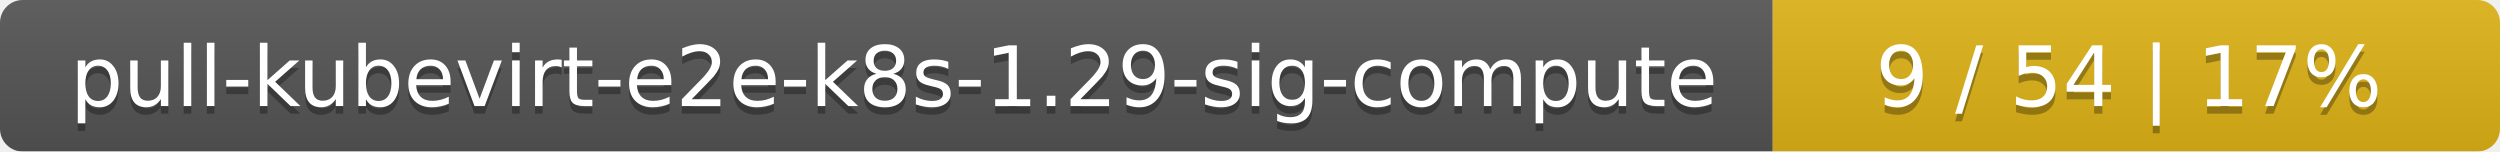
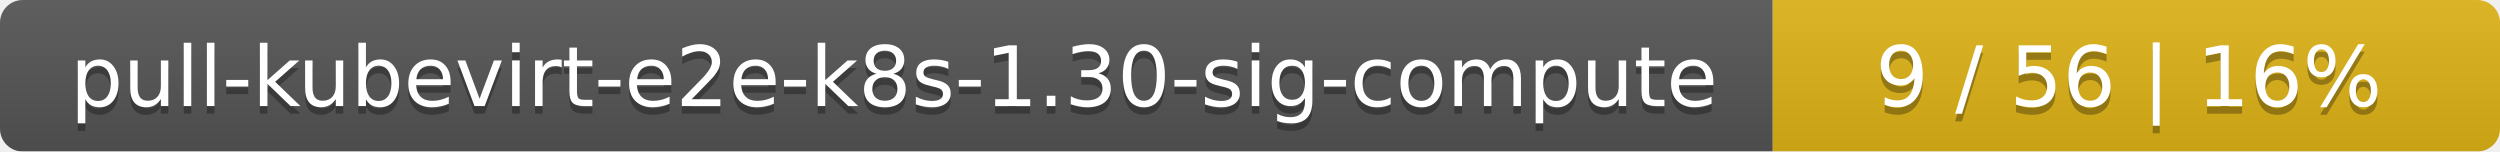
<svg xmlns="http://www.w3.org/2000/svg" width="330" height="20">
  <linearGradient id="smooth" x2="0" y2="100%">
    <stop offset="0" stop-color="#bbb" stop-opacity=".1" />
    <stop offset="1" stop-opacity=".1" />
  </linearGradient>
  <mask id="round">
    <rect width="330" height="20" rx="3" fill="#fff" />
  </mask>
  <g mask="url(#round)">
    <rect width="234" height="20" fill="#555" />
    <rect x="234" width="96" height="20" fill="#dfb317" />
    <rect width="330" height="20" fill="url(#smooth)" />
  </g>
  <g fill="#fff" text-anchor="middle" font-family="DejaVu Sans,Verdana,Geneva,sans-serif" font-size="11">
-     <text x="118" y="15" fill="#010101" fill-opacity=".3">pull-kubevirt-e2e-k8s-1.29-sig-compute</text>
-     <text x="118" y="14">pull-kubevirt-e2e-k8s-1.29-sig-compute</text>
-     <text x="281" y="15" fill="#010101" fill-opacity=".3">9 / 54    |    17%</text>
-     <text x="281" y="14">9 / 54    |    17%</text>
+     <text x="118" y="15" fill="#010101" fill-opacity=".3">pull-kubevirt-e2e-k8s-1.30-sig-compute</text>
+     <text x="118" y="14">pull-kubevirt-e2e-k8s-1.30-sig-compute</text>
+     <text x="281" y="15" fill="#010101" fill-opacity=".3">9 / 56    |    16%</text>
+     <text x="281" y="14">9 / 56    |    16%</text>
  </g>
</svg>
